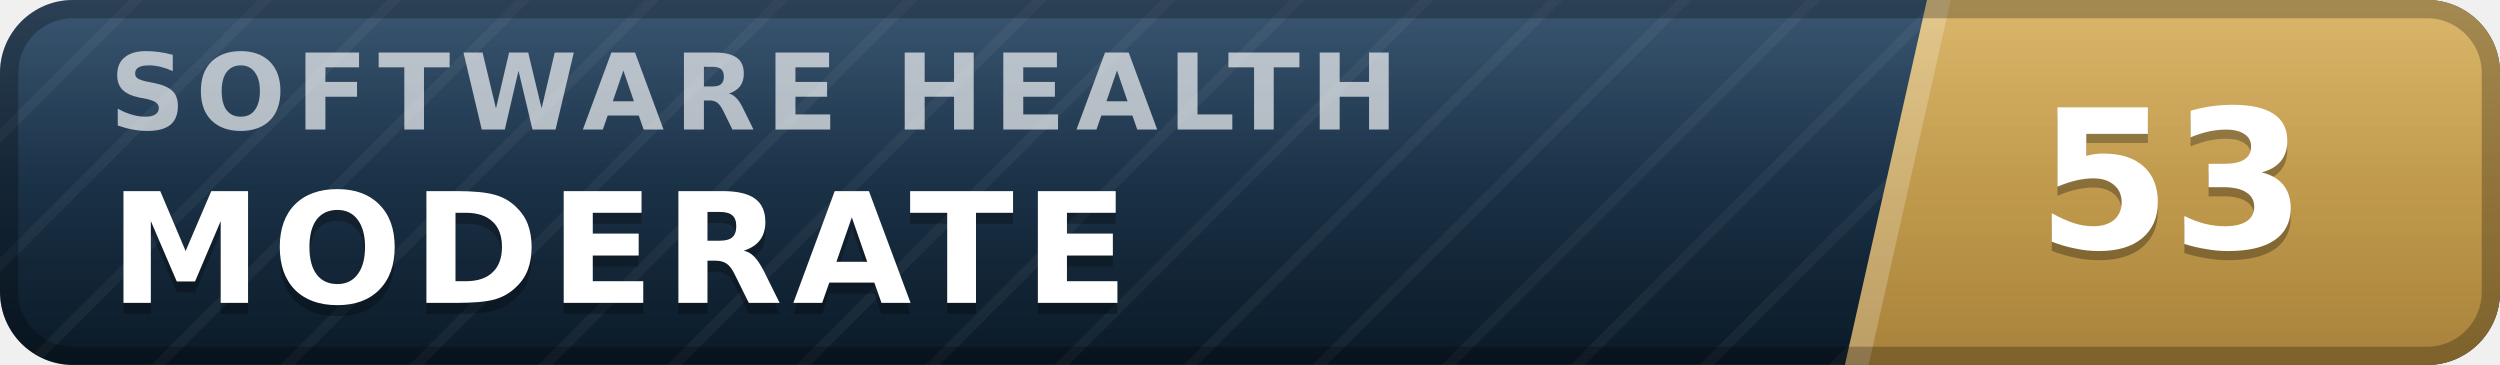
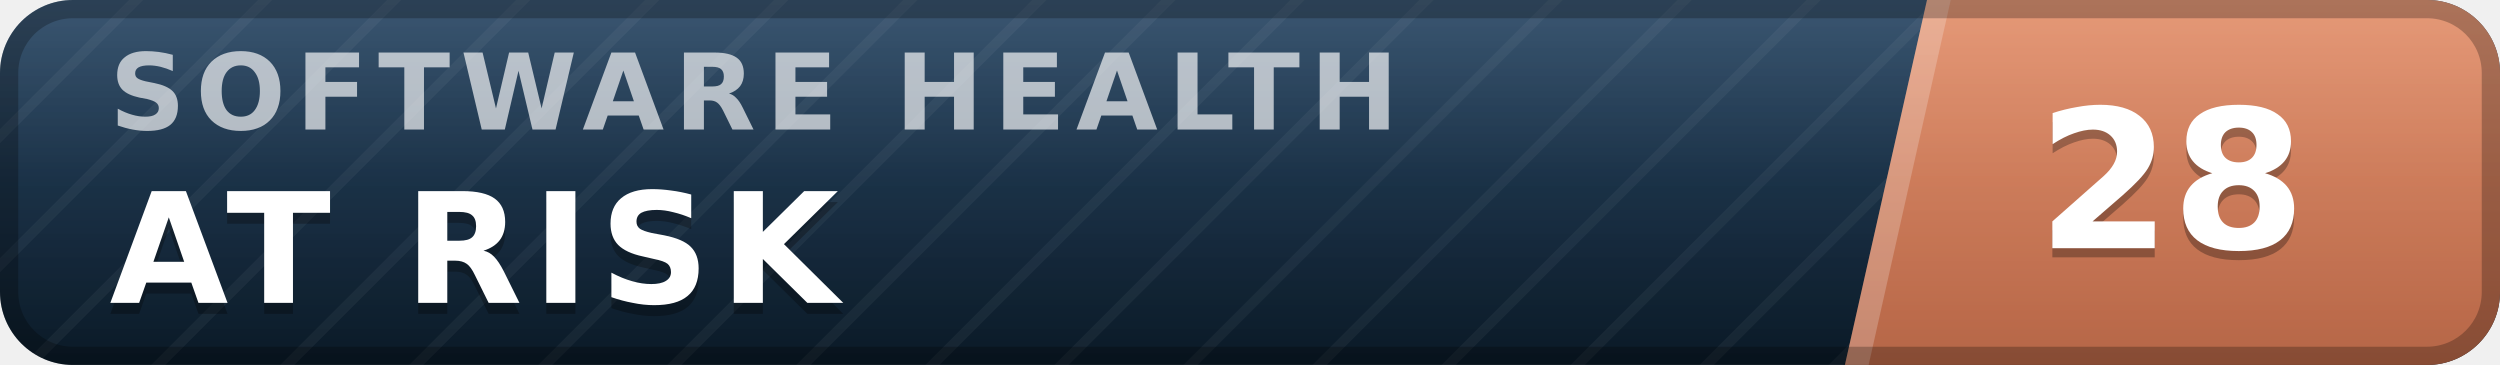
- <svg xmlns="http://www.w3.org/2000/svg" width="137" height="20" viewBox="0 0 137 20" role="img" aria-label="inspect.software software health index 53 of 100, moderate" font-family="Verdana,DejaVu Sans,Geneva,sans-serif">
+ <svg xmlns="http://www.w3.org/2000/svg" width="137" height="20" viewBox="0 0 137 20" role="img" aria-label="inspect.software software health index 28 of 100, at risk" font-family="Verdana,DejaVu Sans,Geneva,sans-serif">
  <defs>
    <linearGradient id="plate" x1="0" y1="0" x2="0" y2="1">
      <stop offset="0" stop-color="#1d3d5c" />
      <stop offset="1" stop-color="#0a1926" />
    </linearGradient>
    <linearGradient id="endplate" x1="0" y1="0" x2="0" y2="1">
-       <stop offset="0" stop-color="#d5ac55" />
-       <stop offset="1" stop-color="#a8823a" />
+       <stop offset="0" stop-color="#e18a64" />
+       <stop offset="1" stop-color="#b56546" />
    </linearGradient>
    <linearGradient id="gloss" x1="0" y1="0" x2="0" y2="1">
      <stop offset="0" stop-color="#fff" stop-opacity=".13" />
      <stop offset=".5" stop-color="#fff" stop-opacity=".03" />
      <stop offset="1" stop-color="#fff" stop-opacity="0" />
    </linearGradient>
    <pattern id="guilloche" width="5" height="5" patternUnits="userSpaceOnUse" patternTransform="rotate(45)">
      <line x1="0" y1="0" x2="0" y2="5" stroke="#fff" stroke-opacity=".045" stroke-width="1.1" />
    </pattern>
    <clipPath id="rounded">
      <rect width="137" height="20" rx="4" />
    </clipPath>
  </defs>
  <g clip-path="url(#rounded)">
    <rect width="137" height="20" fill="url(#plate)" />
    <rect width="137" height="20" fill="url(#guilloche)" />
    <polygon points="105.6,0 137,0 137,20 101.1,20" fill="url(#endplate)" />
    <polygon points="105.6,0 106.9,0 102.4,20 101.1,20" fill="#fff" fill-opacity=".22" />
    <text x="6.0" y="7.1" font-size="5.8" letter-spacing="0.55" fill="#fff" fill-opacity=".66" font-weight="bold" textLength="76.3" lengthAdjust="spacing">SOFTWARE HEALTH</text>
-     <text x="6.0" y="17.2" font-size="8.4" fill="#000" fill-opacity=".3" font-weight="bold" letter-spacing="0.55" textLength="59.5" lengthAdjust="spacing">MODERATE</text>
-     <text x="6.0" y="16.6" font-size="8.4" fill="#fff" font-weight="bold" letter-spacing="0.55" textLength="59.5" lengthAdjust="spacing">MODERATE</text>
-     <text x="119.0" y="14.1" font-size="10.6" fill="#000" fill-opacity=".3" font-weight="bold" text-anchor="middle">53</text>
-     <text x="119.0" y="13.6" font-size="10.6" fill="#fff" font-weight="bold" text-anchor="middle">53</text>
+     <text x="6.0" y="17.2" font-size="8.4" fill="#000" fill-opacity=".3" font-weight="bold" letter-spacing="0.55" textLength="43.3" lengthAdjust="spacing">AT RISK</text>
+     <text x="6.0" y="16.6" font-size="8.4" fill="#fff" font-weight="bold" letter-spacing="0.55" textLength="43.3" lengthAdjust="spacing">AT RISK</text>
+     <text x="119.0" y="14.1" font-size="10.6" fill="#000" fill-opacity=".3" font-weight="bold" text-anchor="middle">28</text>
+     <text x="119.0" y="13.6" font-size="10.6" fill="#fff" font-weight="bold" text-anchor="middle">28</text>
    <rect width="137" height="20" fill="url(#gloss)" />
  </g>
  <rect x=".5" y=".5" width="136" height="19" rx="3.5" fill="none" stroke="#000" stroke-opacity=".25" />
</svg>
